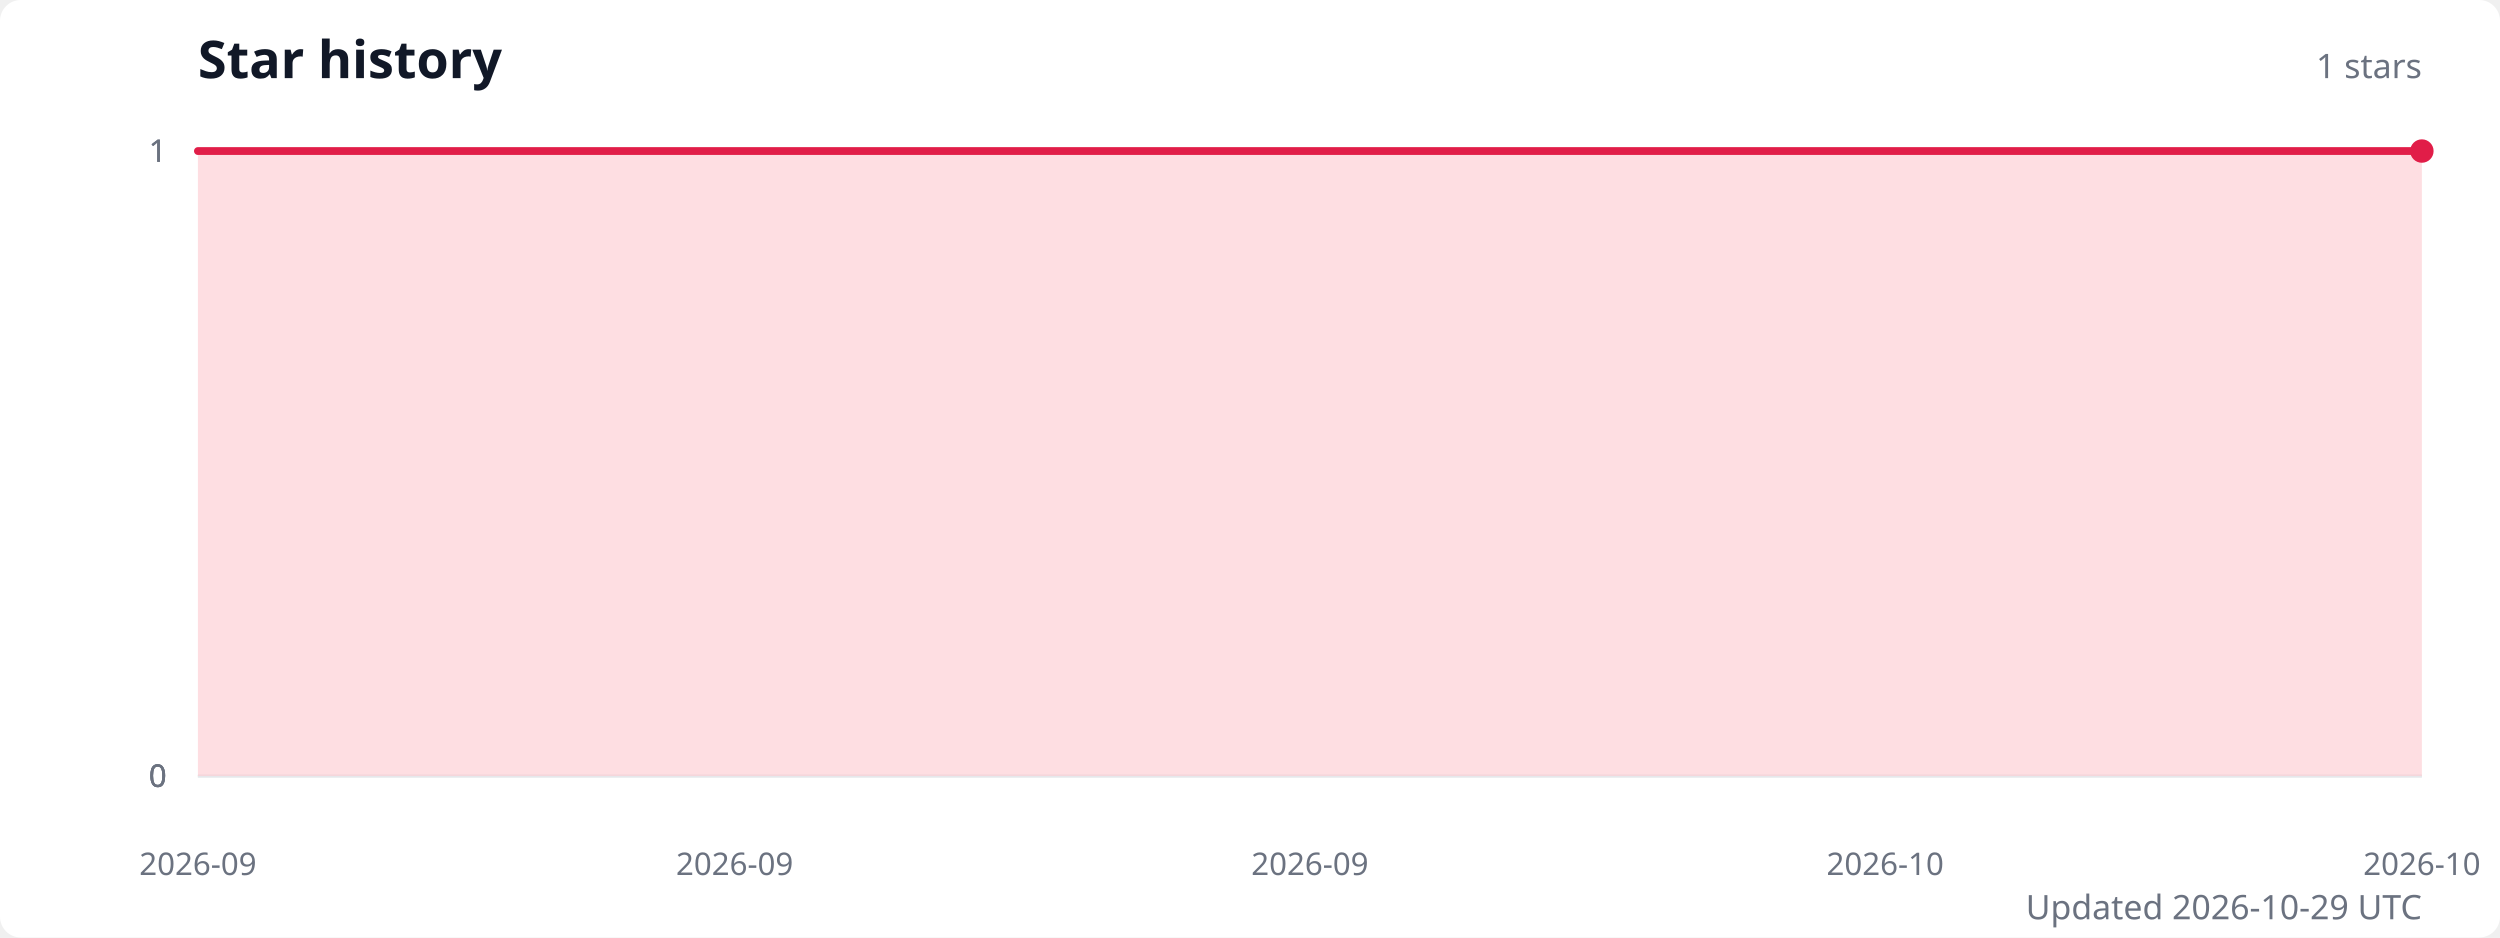
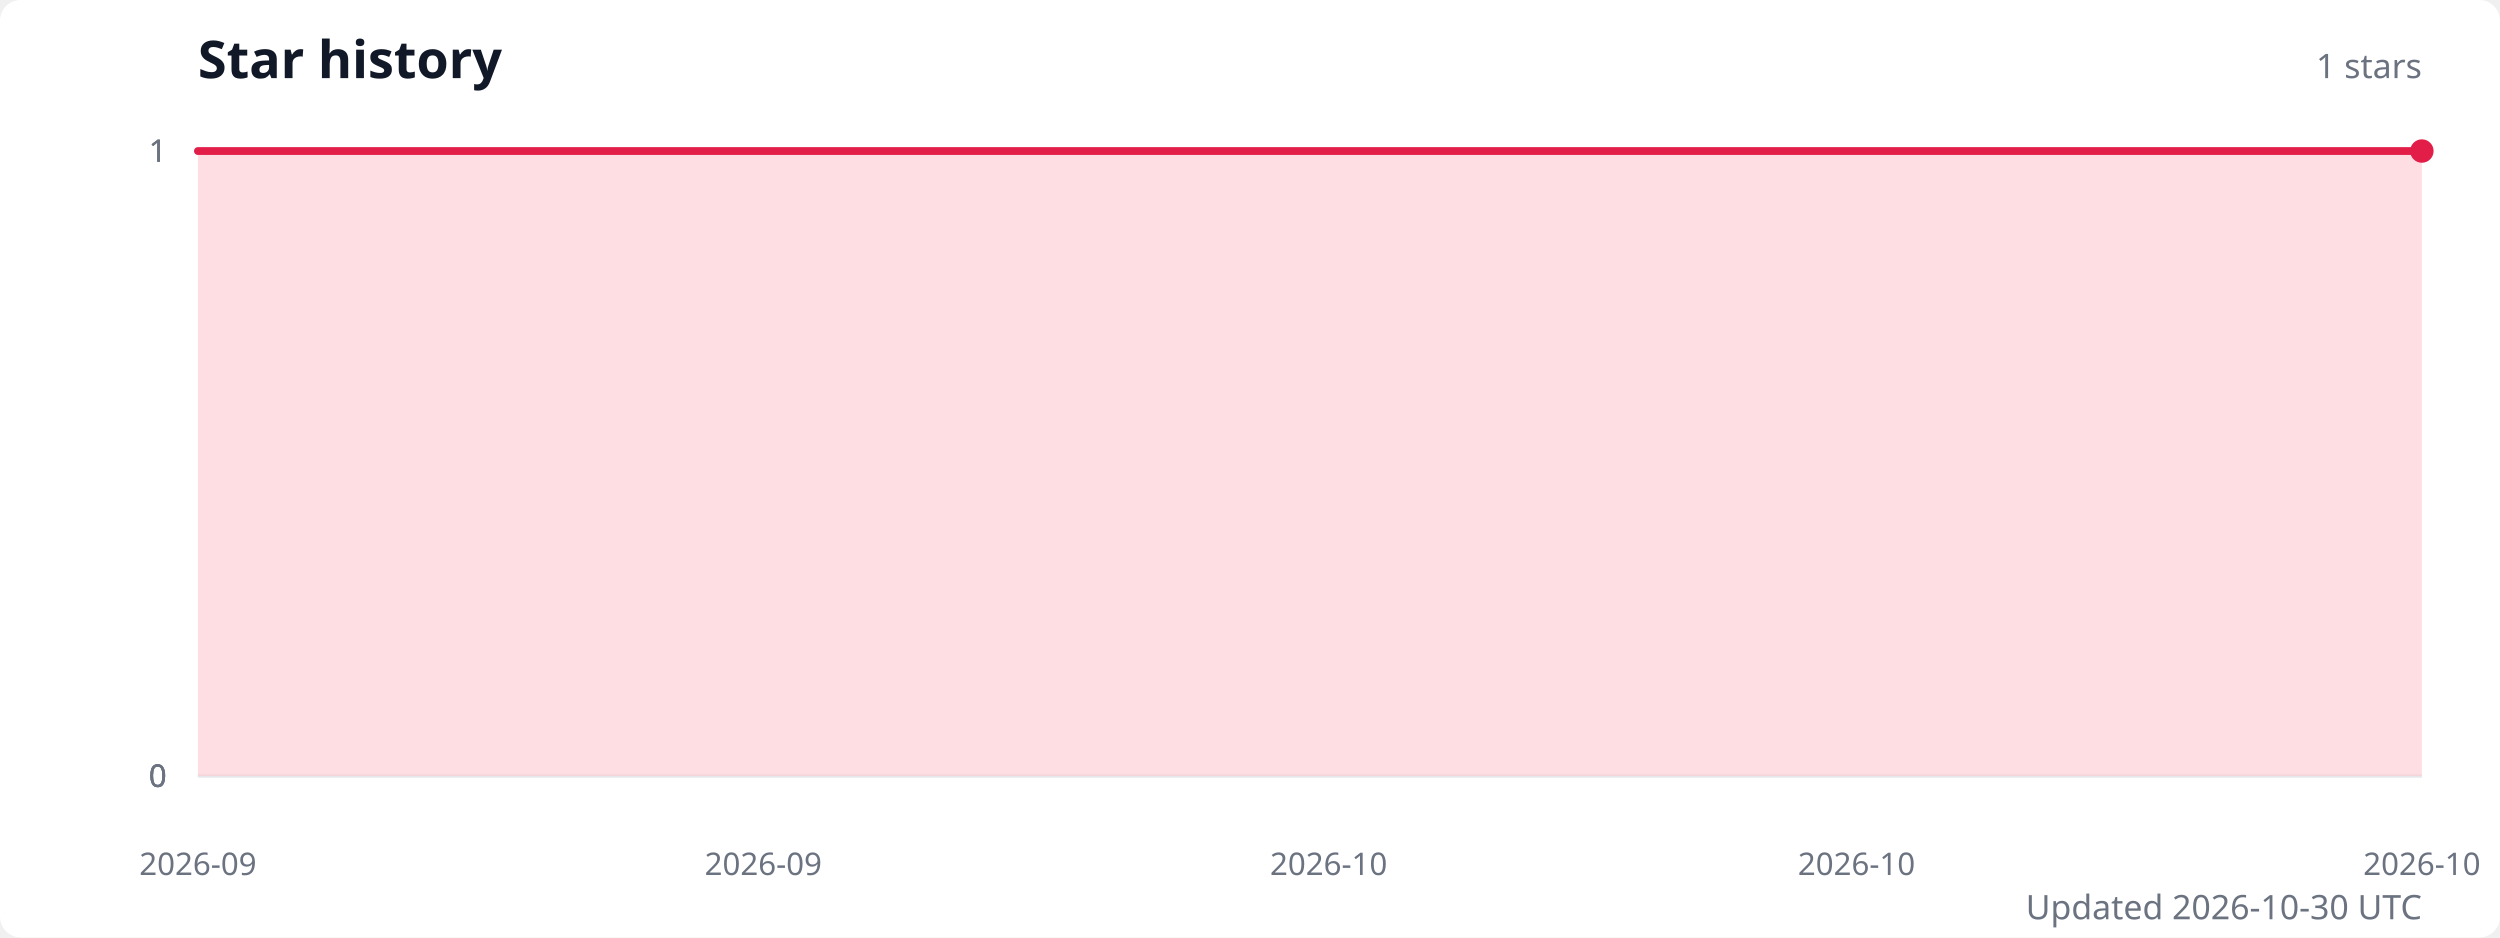
<svg xmlns="http://www.w3.org/2000/svg" width="960" height="360" viewBox="0 0 960 360" role="img" aria-labelledby="title description">
  <style>
    .title { fill: #111827; font: 600 20px system-ui, sans-serif; }
    .subtitle { fill: #6b7280; font: 13px system-ui, sans-serif; }
    .axis-label { fill: #6b7280; font: 12px system-ui, sans-serif; }
    .grid { stroke: #e5e7eb; stroke-width: 1; }
  </style>
  <rect width="100%" height="100%" fill="#ffffff" rx="8" />
  <text class="title" x="76" y="30">Star history</text>
  <text class="subtitle" x="930" y="30" text-anchor="end">1 stars</text>
  <line class="grid" x1="76" y1="298" x2="930" y2="298" />
  <text class="axis-label" x="64" y="298" text-anchor="end" dominant-baseline="middle">0</text>
  <line class="grid" x1="76" y1="298" x2="930" y2="298" />
  <text class="axis-label" x="64" y="298" text-anchor="end" dominant-baseline="middle">0</text>
  <line class="grid" x1="76" y1="298" x2="930" y2="298" />
  <text class="axis-label" x="64" y="298" text-anchor="end" dominant-baseline="middle">0</text>
  <line class="grid" x1="76" y1="58" x2="930" y2="58" />
  <text class="axis-label" x="64" y="58" text-anchor="end" dominant-baseline="middle">1</text>
  <line class="grid" x1="76" y1="58" x2="930" y2="58" />
  <text class="axis-label" x="64" y="58" text-anchor="end" dominant-baseline="middle">1</text>
-   <path d="M 76 298 L 76,58 90.7,58 105.4,58 120.2,58 134.9,58 149.6,58 164.3,58 179.1,58 193.8,58 208.5,58 223.2,58 238,58 252.7,58 267.4,58 282.1,58 296.9,58 311.6,58 326.3,58 341,58 355.8,58 370.5,58 385.2,58 399.9,58 414.7,58 429.4,58 444.1,58 458.8,58 473.6,58 488.3,58 503,58 517.7,58 532.4,58 547.2,58 561.9,58 576.6,58 591.3,58 606.1,58 620.8,58 635.5,58 650.2,58 665,58 679.7,58 694.4,58 709.1,58 723.9,58 738.6,58 753.3,58 768,58 782.8,58 797.5,58 812.2,58 826.9,58 841.7,58 856.4,58 871.1,58 885.8,58 900.6,58 915.3,58 930,58 L 930 298 Z" fill="#fecdd3" opacity="0.65" />
-   <polyline points="76,58 90.7,58 105.4,58 120.2,58 134.9,58 149.6,58 164.3,58 179.1,58 193.8,58 208.5,58 223.2,58 238,58 252.7,58 267.4,58 282.1,58 296.9,58 311.6,58 326.3,58 341,58 355.8,58 370.5,58 385.2,58 399.9,58 414.7,58 429.4,58 444.1,58 458.8,58 473.6,58 488.3,58 503,58 517.7,58 532.4,58 547.2,58 561.9,58 576.6,58 591.3,58 606.1,58 620.8,58 635.5,58 650.2,58 665,58 679.7,58 694.4,58 709.1,58 723.9,58 738.6,58 753.3,58 768,58 782.8,58 797.5,58 812.2,58 826.9,58 841.7,58 856.4,58 871.1,58 885.8,58 900.6,58 915.3,58 930,58" fill="none" stroke="#e11d48" stroke-width="3" stroke-linecap="round" stroke-linejoin="round" />
+   <path d="M 76 298 L 76,58 90.5,58 104.9,58 119.4,58 133.9,58 148.4,58 162.8,58 177.3,58 191.8,58 206.3,58 220.7,58 235.2,58 249.7,58 264.2,58 278.6,58 293.1,58 307.6,58 322.1,58 336.5,58 351,58 365.5,58 380,58 394.4,58 408.9,58 423.4,58 437.9,58 452.3,58 466.8,58 481.3,58 495.8,58 510.2,58 524.7,58 539.2,58 553.7,58 568.1,58 582.6,58 597.1,58 611.6,58 626,58 640.5,58 655,58 669.5,58 683.9,58 698.4,58 712.9,58 727.4,58 741.8,58 756.3,58 770.8,58 785.3,58 799.7,58 814.2,58 828.7,58 843.2,58 857.6,58 872.1,58 886.6,58 901.1,58 915.5,58 930,58 L 930 298 Z" fill="#fecdd3" opacity="0.65" />
+   <polyline points="76,58 90.5,58 104.9,58 119.4,58 133.9,58 148.4,58 162.8,58 177.3,58 191.8,58 206.3,58 220.7,58 235.2,58 249.7,58 264.2,58 278.6,58 293.1,58 307.6,58 322.1,58 336.5,58 351,58 365.5,58 380,58 394.4,58 408.9,58 423.4,58 437.9,58 452.3,58 466.8,58 481.3,58 495.8,58 510.2,58 524.7,58 539.2,58 553.7,58 568.1,58 582.6,58 597.1,58 611.6,58 626,58 640.5,58 655,58 669.5,58 683.9,58 698.4,58 712.9,58 727.4,58 741.8,58 756.3,58 770.8,58 785.3,58 799.7,58 814.2,58 828.7,58 843.2,58 857.6,58 872.1,58 886.6,58 901.1,58 915.5,58 930,58" fill="none" stroke="#e11d48" stroke-width="3" stroke-linecap="round" stroke-linejoin="round" />
  <circle cx="930" cy="58" r="4.5" fill="#e11d48" />
  <text class="axis-label" x="76" y="336" text-anchor="middle">2026-09</text>
-   <text class="axis-label" x="282.1" y="336" text-anchor="middle">2026-09</text>
-   <text class="axis-label" x="503" y="336" text-anchor="middle">2026-09</text>
-   <text class="axis-label" x="723.9" y="336" text-anchor="middle">2026-10</text>
+   <text class="axis-label" x="293.1" y="336" text-anchor="middle">2026-09</text>
+   <text class="axis-label" x="510.2" y="336" text-anchor="middle">2026-10</text>
+   <text class="axis-label" x="712.9" y="336" text-anchor="middle">2026-10</text>
  <text class="axis-label" x="930" y="336" text-anchor="middle">2026-10</text>
-   <text class="subtitle" x="930" y="353" text-anchor="end">Updated 2026-10-29 UTC</text>
+   <text class="subtitle" x="930" y="353" text-anchor="end">Updated 2026-10-30 UTC</text>
</svg>
